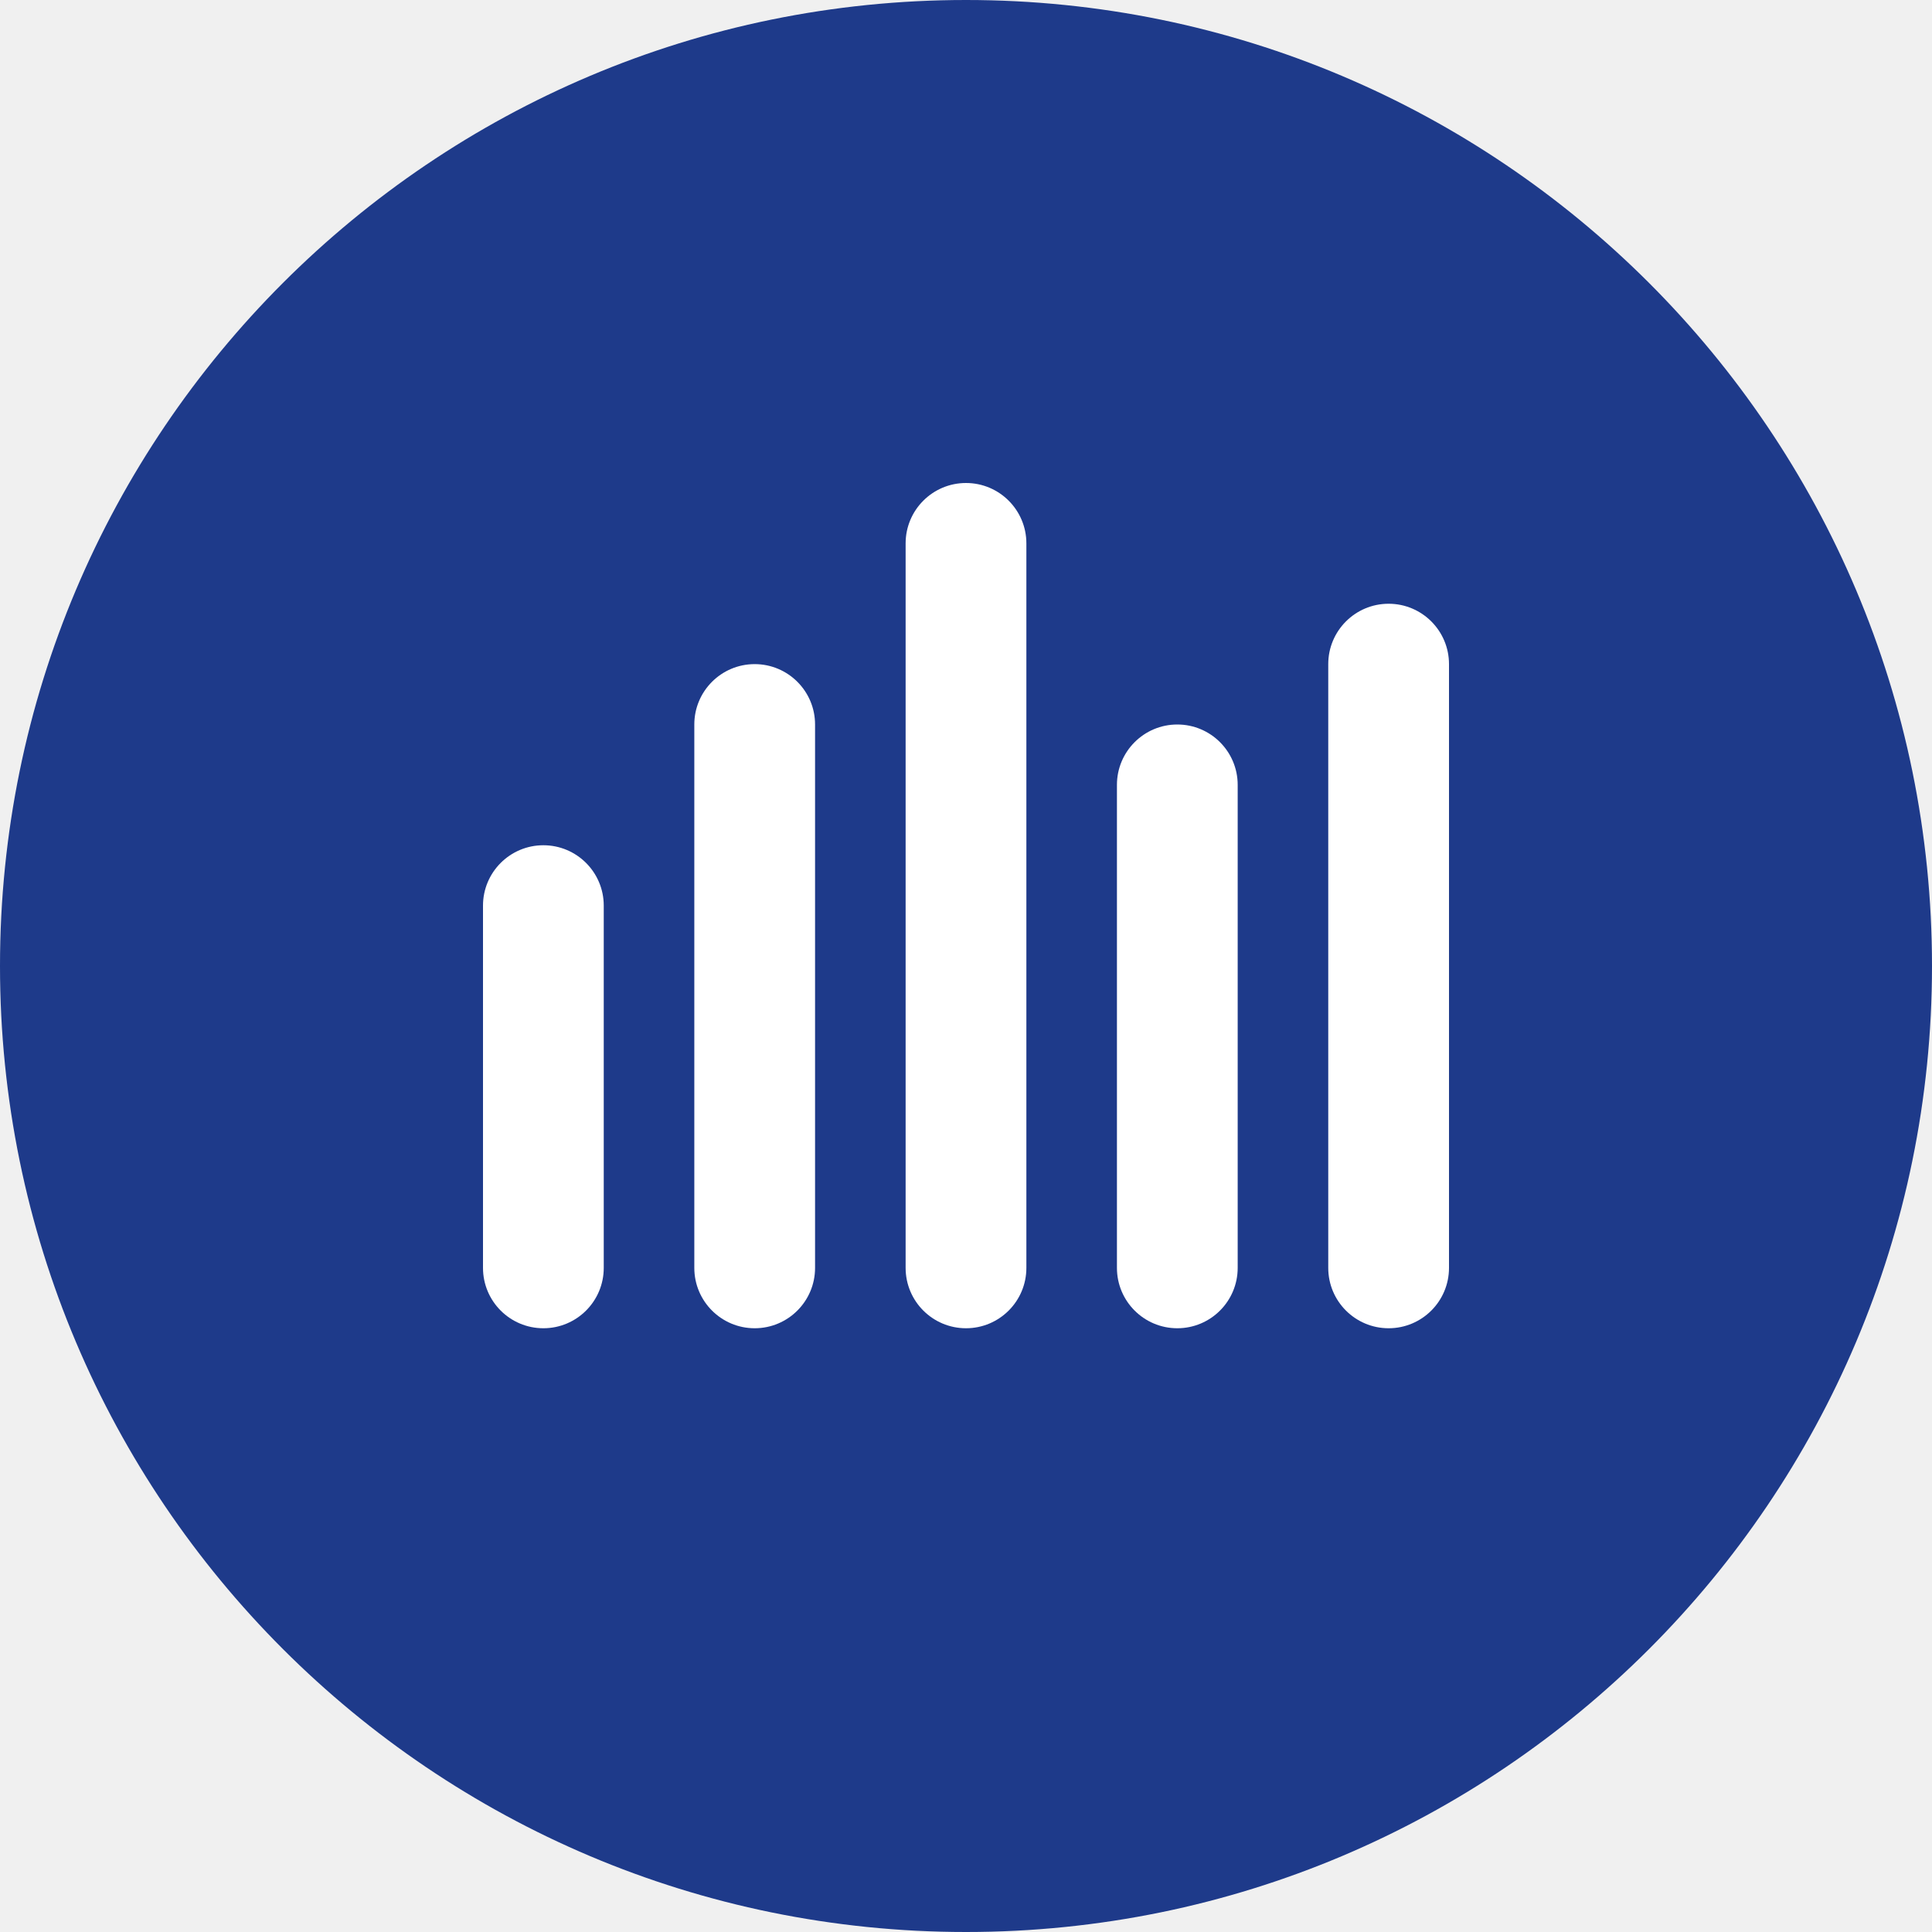
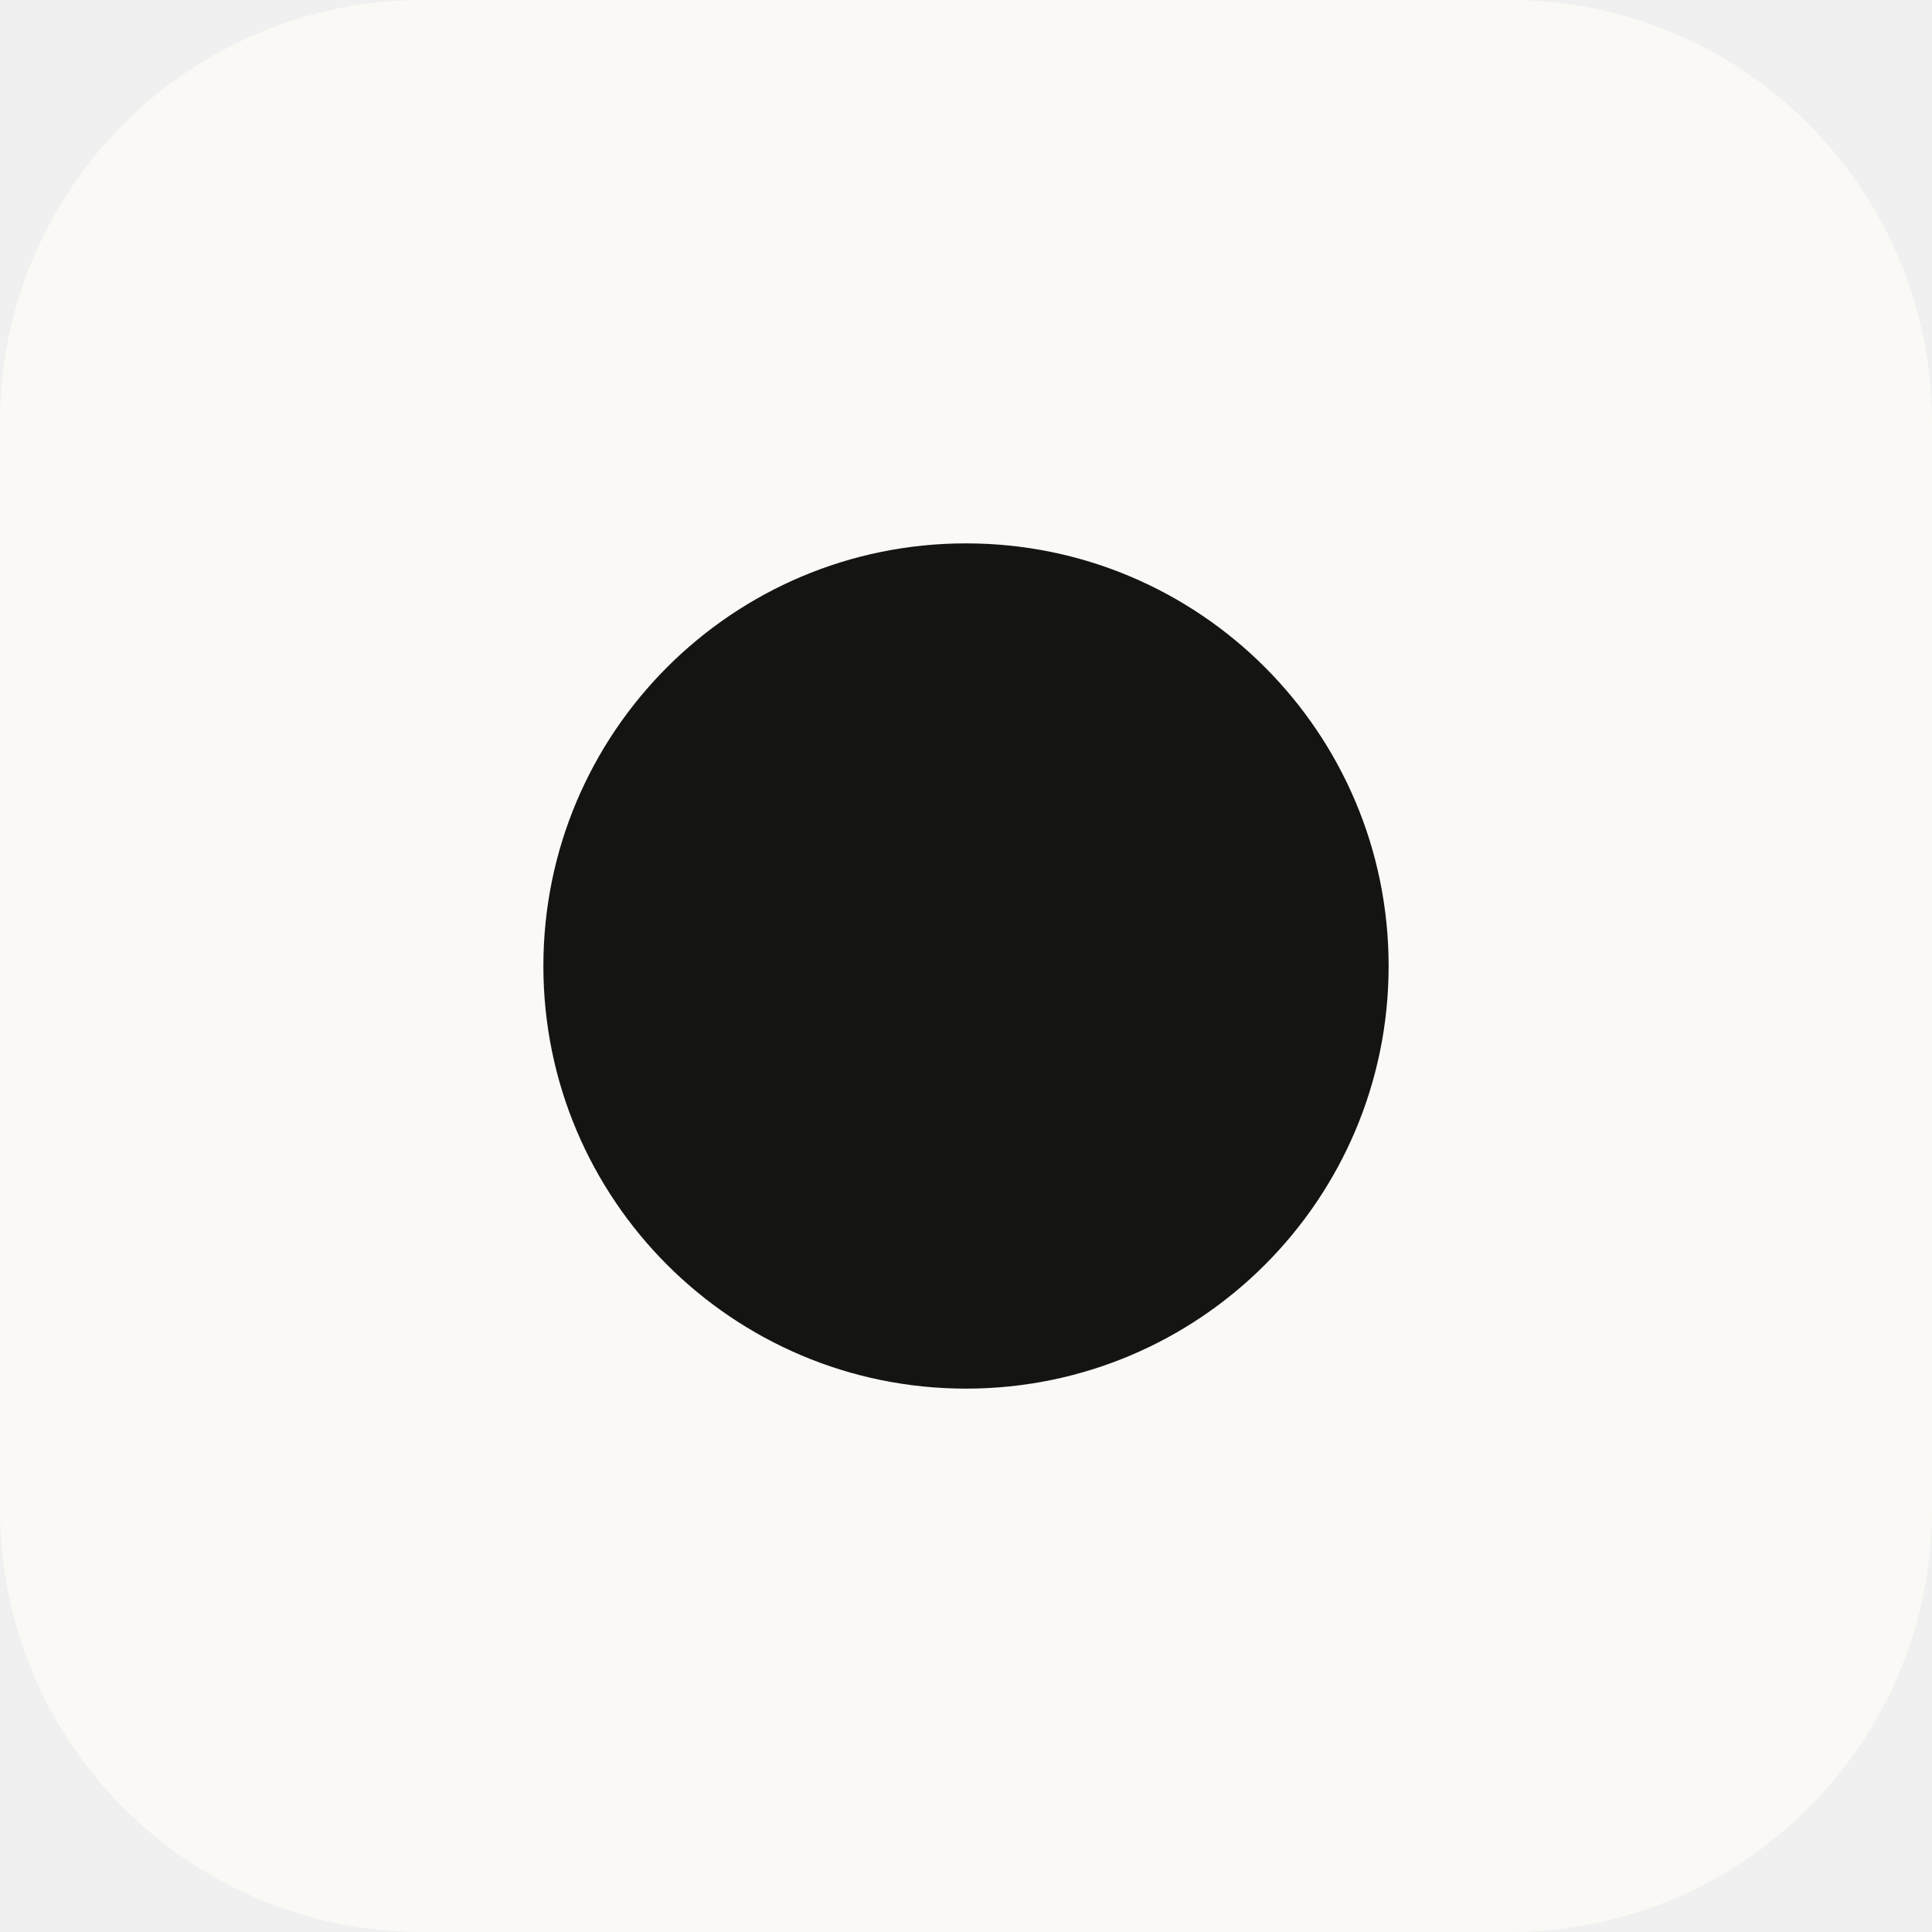
<svg xmlns="http://www.w3.org/2000/svg" viewBox="0 0 64 64" fill="none">
-   <circle cx="32" cy="32" r="32" fill="#1e3a8a" />
-   <g fill="#ffffff">
-     <rect x="16" y="28" width="4" height="16" rx="2" />
-     <rect x="23" y="22" width="4" height="22" rx="2" />
-     <rect x="30" y="16" width="4" height="28" rx="2" />
-     <rect x="37" y="24" width="4" height="20" rx="2" />
-     <rect x="44" y="20" width="4" height="24" rx="2" />
-   </g>
+   <rect width="64" height="64" rx="14" fill="#faf9f5" />
+   <circle cx="32" cy="32" r="14" fill="#141413" />
</svg>
